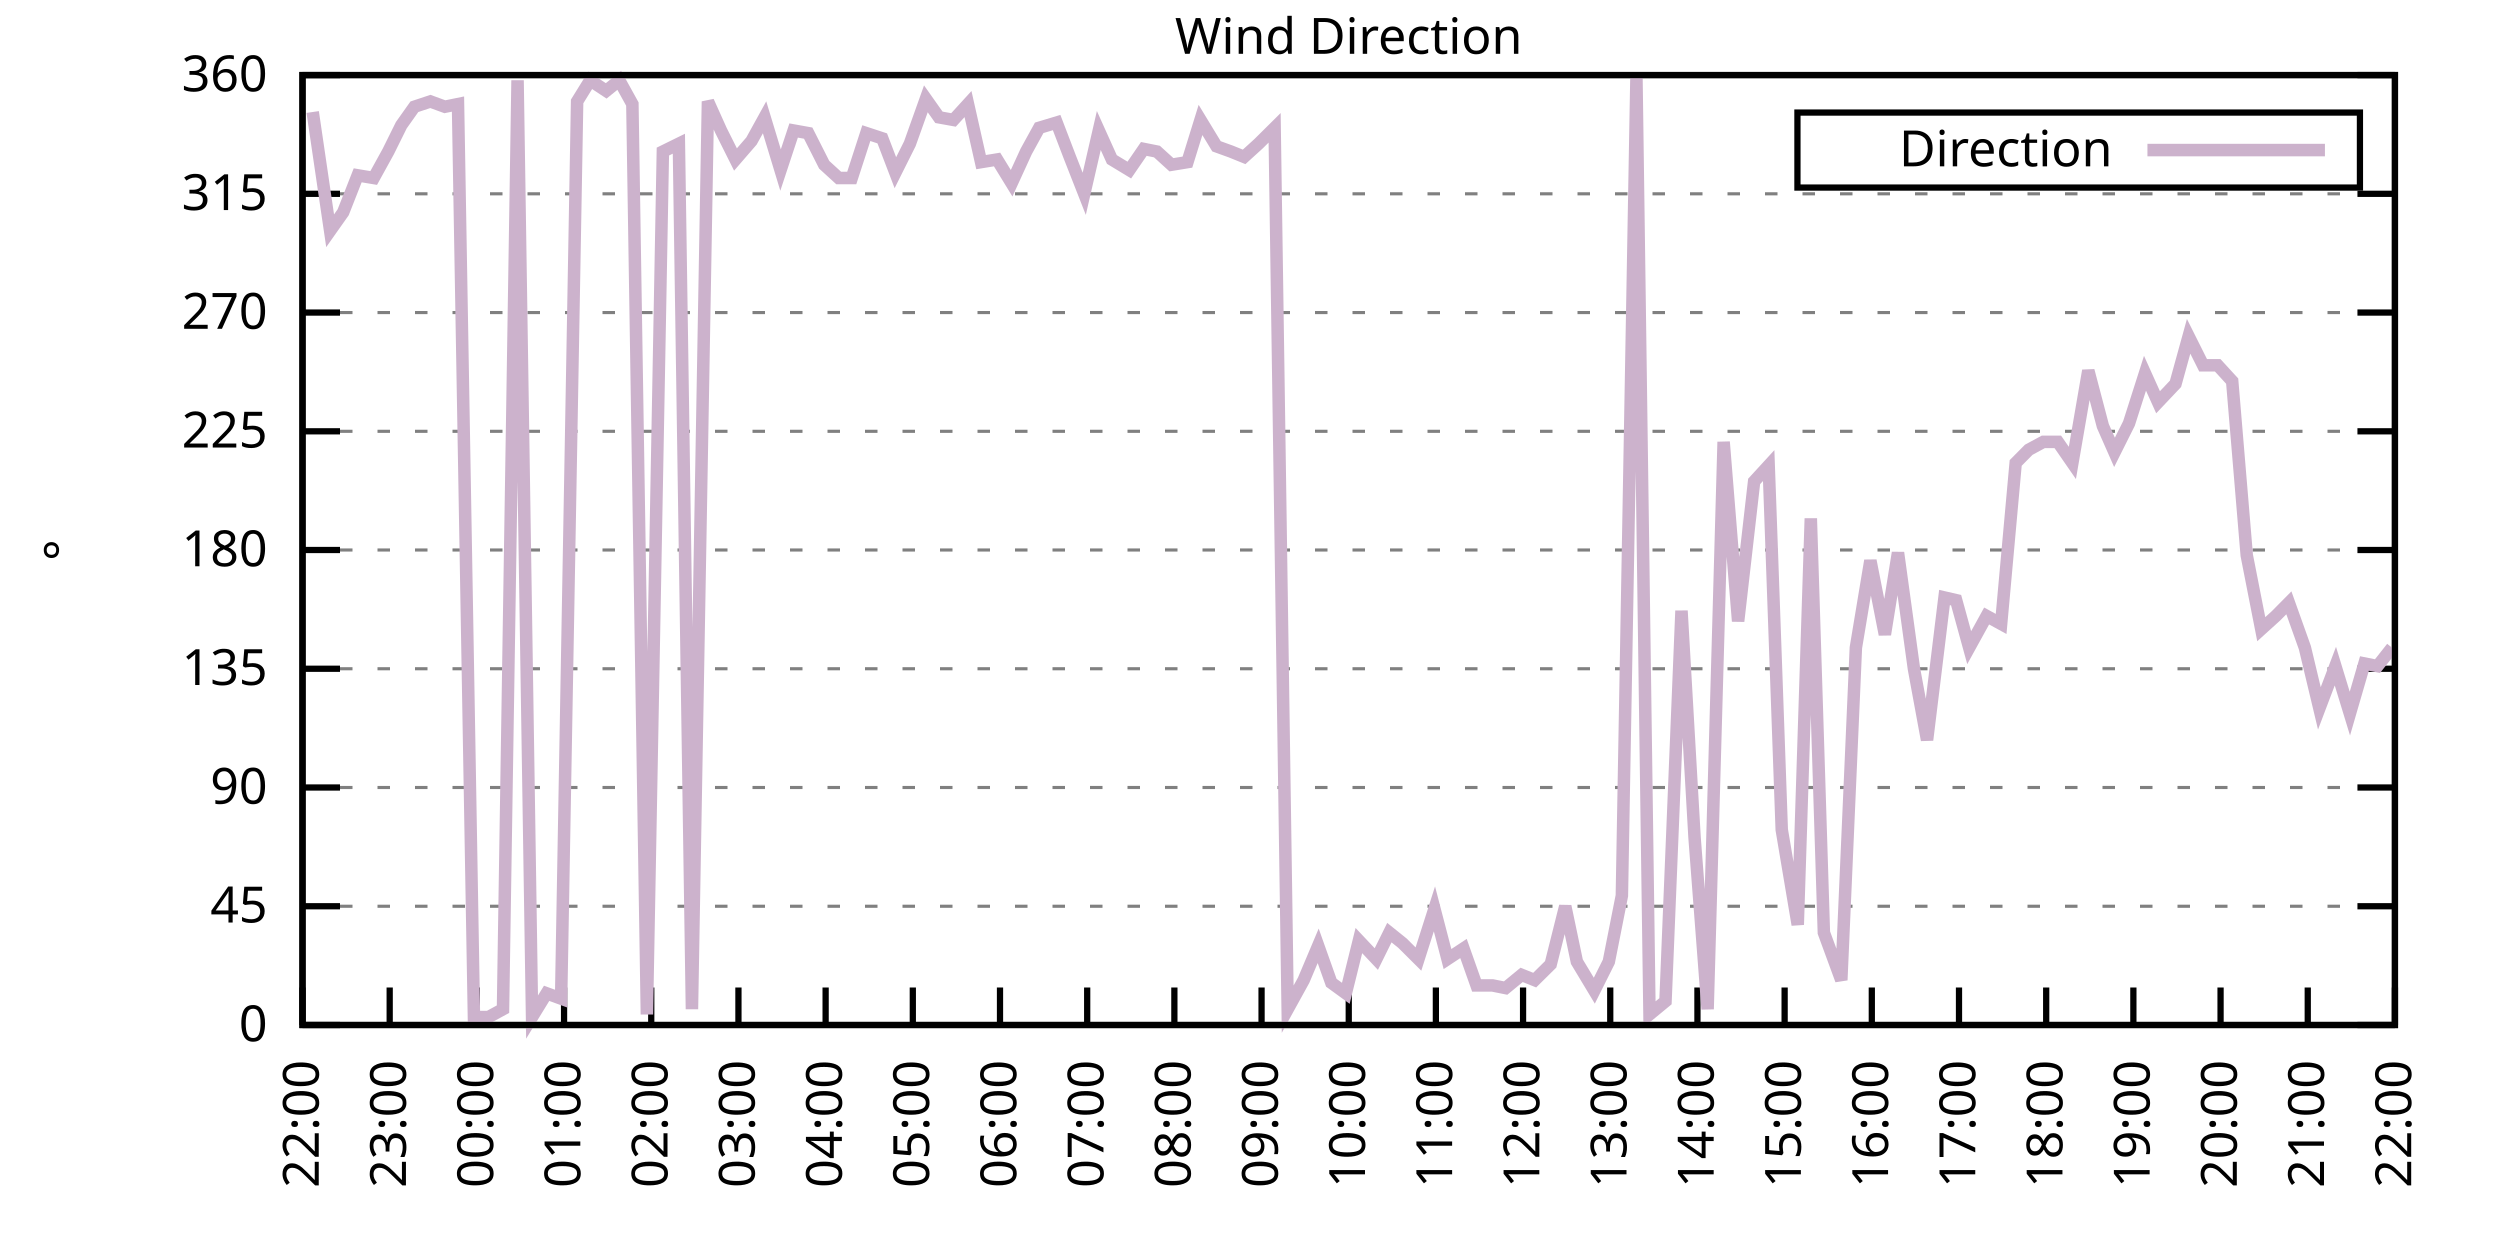
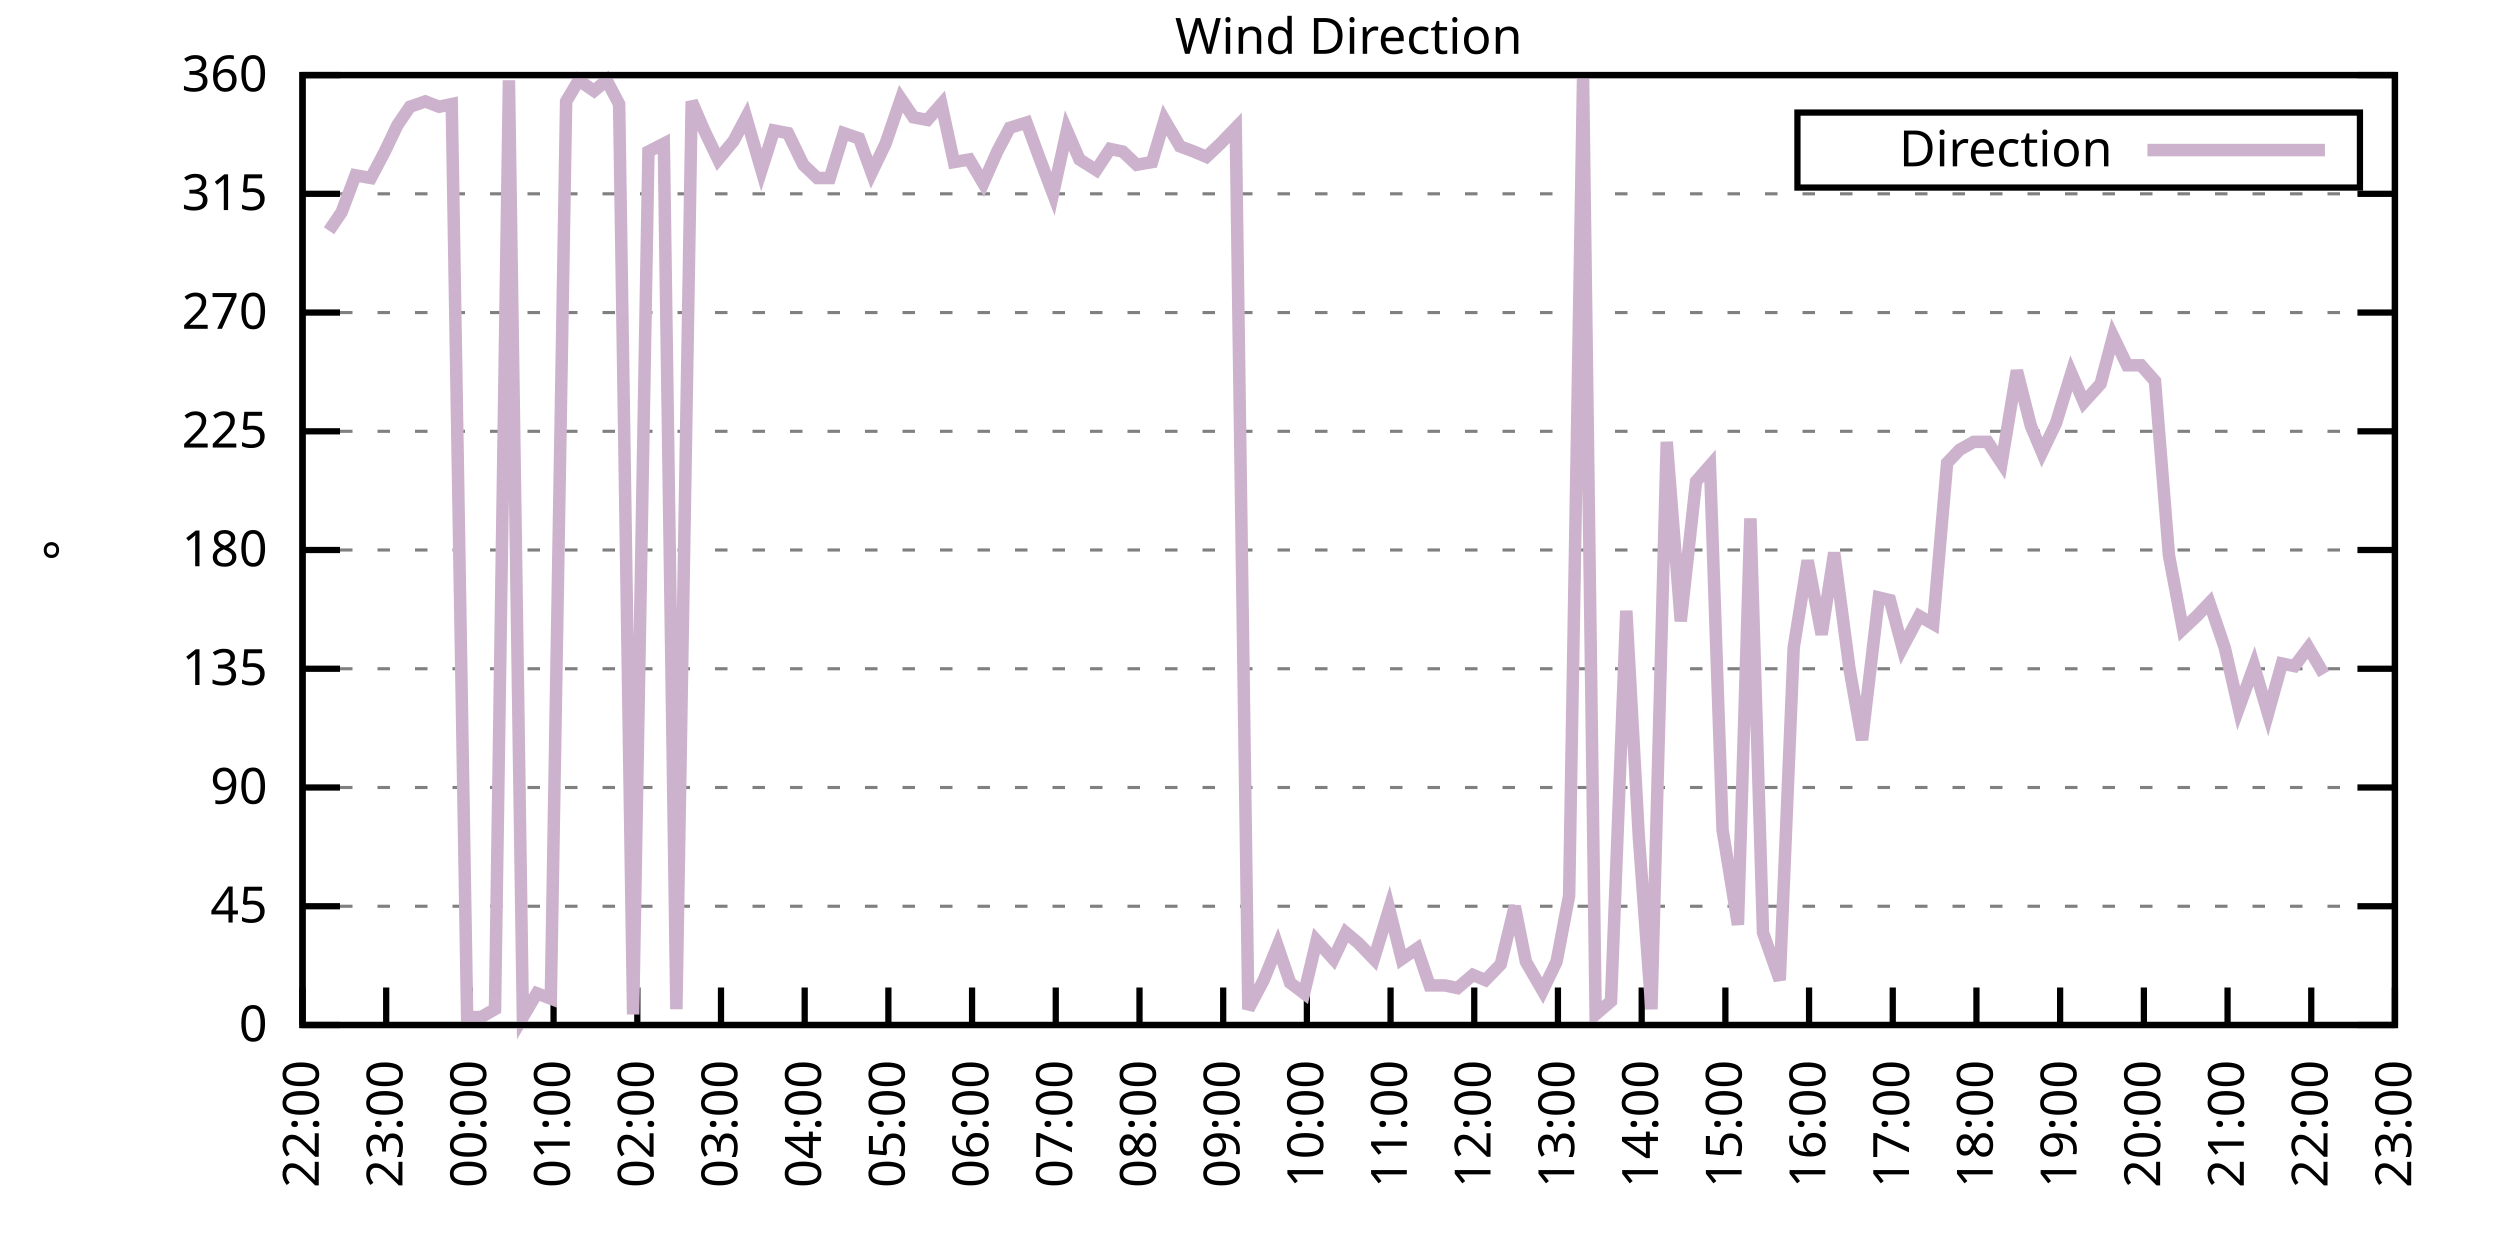
<svg xmlns="http://www.w3.org/2000/svg" xmlns:xlink="http://www.w3.org/1999/xlink" width="400" height="200" viewBox="0 0 400 200">
  <g id="gnuplot_canvas">
    <rect x="0" y="0" width="400" height="200" fill="none" />
    <defs>
      <circle id="gpDot" r="0.5" stroke-width="0.5" stroke="currentColor" />
      <path id="gpPt0" stroke-width="0.333" stroke="currentColor" d="M-1,0 h2 M0,-1 v2" />
      <path id="gpPt1" stroke-width="0.333" stroke="currentColor" d="M-1,-1 L1,1 M1,-1 L-1,1" />
      <path id="gpPt2" stroke-width="0.333" stroke="currentColor" d="M-1,0 L1,0 M0,-1 L0,1 M-1,-1 L1,1 M-1,1 L1,-1" />
      <rect id="gpPt3" stroke-width="0.333" stroke="currentColor" x="-1" y="-1" width="2" height="2" />
      <rect id="gpPt4" stroke-width="0.333" stroke="currentColor" fill="currentColor" x="-1" y="-1" width="2" height="2" />
      <circle id="gpPt5" stroke-width="0.333" stroke="currentColor" cx="0" cy="0" r="1" />
      <use xlink:href="#gpPt5" id="gpPt6" fill="currentColor" stroke="none" />
      <path id="gpPt7" stroke-width="0.333" stroke="currentColor" d="M0,-1.33 L-1.33,0.67 L1.33,0.67 z" />
      <use xlink:href="#gpPt7" id="gpPt8" fill="currentColor" stroke="none" />
      <use xlink:href="#gpPt7" id="gpPt9" stroke="currentColor" transform="rotate(180)" />
      <use xlink:href="#gpPt9" id="gpPt10" fill="currentColor" stroke="none" />
      <use xlink:href="#gpPt3" id="gpPt11" stroke="currentColor" transform="rotate(45)" />
      <use xlink:href="#gpPt11" id="gpPt12" fill="currentColor" stroke="none" />
      <path id="gpPt13" stroke-width="0.333" stroke="currentColor" d="M0,1.330 L1.265,0.411 L0.782,-1.067 L-0.782,-1.076 L-1.265,0.411 z" />
      <use xlink:href="#gpPt13" id="gpPt14" fill="currentColor" stroke="none" />
      <filter id="textbox" filterUnits="objectBoundingBox" x="0" y="0" height="1" width="1">
        <feFlood flood-color="white" flood-opacity="1" result="bgnd" />
        <feComposite in="SourceGraphic" in2="bgnd" operator="atop" />
      </filter>
      <filter id="greybox" filterUnits="objectBoundingBox" x="0" y="0" height="1" width="1">
        <feFlood flood-color="lightgrey" flood-opacity="1" result="grey" />
        <feComposite in="SourceGraphic" in2="grey" operator="atop" />
      </filter>
    </defs>
    <g fill="none" color="white" stroke="currentColor" stroke-width="1.00" stroke-linecap="butt" stroke-linejoin="miter">
</g>
    <g fill="none" color="black" stroke="currentColor" stroke-width="1.00" stroke-linecap="butt" stroke-linejoin="miter">
      <g stroke="none" shape-rendering="crispEdges">
        <polygon fill="rgb(255, 255, 255)" points="48.40,164.00 383.18,164.00 383.18,12.02 48.40,12.02 " />
      </g>
    </g>
    <g fill="none" color="black" stroke="currentColor" stroke-width="1.00" stroke-linecap="butt" stroke-linejoin="miter">
</g>
    <g fill="none" color="black" stroke="black" stroke-width="0.50" stroke-linecap="butt" stroke-linejoin="miter">
</g>
    <g fill="none" color="gray" stroke="currentColor" stroke-width="0.50" stroke-linecap="butt" stroke-linejoin="miter">
      <path stroke="gray" stroke-dasharray="2,4" class="gridline" d="M48.40,164.00 L383.19,164.00  " />
    </g>
    <g fill="none" color="gray" stroke="gray" stroke-width="1.00" stroke-linecap="butt" stroke-linejoin="miter">
</g>
    <g fill="none" color="black" stroke="currentColor" stroke-width="1.00" stroke-linecap="butt" stroke-linejoin="miter">
      <path stroke="black" d="M48.40,164.00 L54.40,164.00 M383.19,164.00 L377.19,164.00  " />
      <g transform="translate(42.80,166.60)" stroke="none" fill="black" font-family="Sans" font-size="8.00" text-anchor="end">
        <text>
          <tspan font-family="Sans"> 0</tspan>
        </text>
      </g>
    </g>
    <g fill="none" color="black" stroke="currentColor" stroke-width="1.00" stroke-linecap="butt" stroke-linejoin="miter">
</g>
    <g fill="none" color="black" stroke="black" stroke-width="0.50" stroke-linecap="butt" stroke-linejoin="miter">
</g>
    <g fill="none" color="gray" stroke="currentColor" stroke-width="0.50" stroke-linecap="butt" stroke-linejoin="miter">
      <path stroke="gray" stroke-dasharray="2,4" class="gridline" d="M48.40,145.00 L383.19,145.00  " />
    </g>
    <g fill="none" color="gray" stroke="gray" stroke-width="1.00" stroke-linecap="butt" stroke-linejoin="miter">
</g>
    <g fill="none" color="black" stroke="currentColor" stroke-width="1.00" stroke-linecap="butt" stroke-linejoin="miter">
      <path stroke="black" d="M48.40,145.00 L54.40,145.00 M383.19,145.00 L377.19,145.00  " />
      <g transform="translate(42.80,147.60)" stroke="none" fill="black" font-family="Sans" font-size="8.00" text-anchor="end">
        <text>
          <tspan font-family="Sans"> 45</tspan>
        </text>
      </g>
    </g>
    <g fill="none" color="black" stroke="currentColor" stroke-width="1.00" stroke-linecap="butt" stroke-linejoin="miter">
</g>
    <g fill="none" color="black" stroke="black" stroke-width="0.50" stroke-linecap="butt" stroke-linejoin="miter">
</g>
    <g fill="none" color="gray" stroke="currentColor" stroke-width="0.50" stroke-linecap="butt" stroke-linejoin="miter">
      <path stroke="gray" stroke-dasharray="2,4" class="gridline" d="M48.40,126.00 L383.19,126.00  " />
    </g>
    <g fill="none" color="gray" stroke="gray" stroke-width="1.00" stroke-linecap="butt" stroke-linejoin="miter">
</g>
    <g fill="none" color="black" stroke="currentColor" stroke-width="1.00" stroke-linecap="butt" stroke-linejoin="miter">
      <path stroke="black" d="M48.40,126.00 L54.40,126.00 M383.19,126.00 L377.19,126.00  " />
      <g transform="translate(42.80,128.60)" stroke="none" fill="black" font-family="Sans" font-size="8.00" text-anchor="end">
        <text>
          <tspan font-family="Sans"> 90</tspan>
        </text>
      </g>
    </g>
    <g fill="none" color="black" stroke="currentColor" stroke-width="1.00" stroke-linecap="butt" stroke-linejoin="miter">
</g>
    <g fill="none" color="black" stroke="black" stroke-width="0.50" stroke-linecap="butt" stroke-linejoin="miter">
</g>
    <g fill="none" color="gray" stroke="currentColor" stroke-width="0.50" stroke-linecap="butt" stroke-linejoin="miter">
      <path stroke="gray" stroke-dasharray="2,4" class="gridline" d="M48.40,107.00 L383.19,107.00  " />
    </g>
    <g fill="none" color="gray" stroke="gray" stroke-width="1.00" stroke-linecap="butt" stroke-linejoin="miter">
</g>
    <g fill="none" color="black" stroke="currentColor" stroke-width="1.00" stroke-linecap="butt" stroke-linejoin="miter">
      <path stroke="black" d="M48.40,107.00 L54.40,107.00 M383.19,107.00 L377.19,107.00  " />
      <g transform="translate(42.80,109.60)" stroke="none" fill="black" font-family="Sans" font-size="8.00" text-anchor="end">
        <text>
          <tspan font-family="Sans"> 135</tspan>
        </text>
      </g>
    </g>
    <g fill="none" color="black" stroke="currentColor" stroke-width="1.00" stroke-linecap="butt" stroke-linejoin="miter">
</g>
    <g fill="none" color="black" stroke="black" stroke-width="0.50" stroke-linecap="butt" stroke-linejoin="miter">
</g>
    <g fill="none" color="gray" stroke="currentColor" stroke-width="0.50" stroke-linecap="butt" stroke-linejoin="miter">
      <path stroke="gray" stroke-dasharray="2,4" class="gridline" d="M48.40,88.00 L383.19,88.00  " />
    </g>
    <g fill="none" color="gray" stroke="gray" stroke-width="1.00" stroke-linecap="butt" stroke-linejoin="miter">
</g>
    <g fill="none" color="black" stroke="currentColor" stroke-width="1.00" stroke-linecap="butt" stroke-linejoin="miter">
      <path stroke="black" d="M48.40,88.00 L54.40,88.00 M383.19,88.00 L377.19,88.00  " />
      <g transform="translate(42.80,90.60)" stroke="none" fill="black" font-family="Sans" font-size="8.00" text-anchor="end">
        <text>
          <tspan font-family="Sans"> 180</tspan>
        </text>
      </g>
    </g>
    <g fill="none" color="black" stroke="currentColor" stroke-width="1.00" stroke-linecap="butt" stroke-linejoin="miter">
</g>
    <g fill="none" color="black" stroke="black" stroke-width="0.50" stroke-linecap="butt" stroke-linejoin="miter">
</g>
    <g fill="none" color="gray" stroke="currentColor" stroke-width="0.50" stroke-linecap="butt" stroke-linejoin="miter">
      <path stroke="gray" stroke-dasharray="2,4" class="gridline" d="M48.40,69.01 L383.19,69.01  " />
    </g>
    <g fill="none" color="gray" stroke="gray" stroke-width="1.00" stroke-linecap="butt" stroke-linejoin="miter">
</g>
    <g fill="none" color="black" stroke="currentColor" stroke-width="1.00" stroke-linecap="butt" stroke-linejoin="miter">
      <path stroke="black" d="M48.40,69.01 L54.40,69.01 M383.19,69.01 L377.19,69.01  " />
      <g transform="translate(42.80,71.61)" stroke="none" fill="black" font-family="Sans" font-size="8.00" text-anchor="end">
        <text>
          <tspan font-family="Sans"> 225</tspan>
        </text>
      </g>
    </g>
    <g fill="none" color="black" stroke="currentColor" stroke-width="1.00" stroke-linecap="butt" stroke-linejoin="miter">
</g>
    <g fill="none" color="black" stroke="black" stroke-width="0.50" stroke-linecap="butt" stroke-linejoin="miter">
</g>
    <g fill="none" color="gray" stroke="currentColor" stroke-width="0.50" stroke-linecap="butt" stroke-linejoin="miter">
      <path stroke="gray" stroke-dasharray="2,4" class="gridline" d="M48.40,50.01 L383.19,50.01  " />
    </g>
    <g fill="none" color="gray" stroke="gray" stroke-width="1.00" stroke-linecap="butt" stroke-linejoin="miter">
</g>
    <g fill="none" color="black" stroke="currentColor" stroke-width="1.00" stroke-linecap="butt" stroke-linejoin="miter">
      <path stroke="black" d="M48.40,50.01 L54.40,50.01 M383.19,50.01 L377.19,50.01  " />
      <g transform="translate(42.80,52.61)" stroke="none" fill="black" font-family="Sans" font-size="8.00" text-anchor="end">
        <text>
          <tspan font-family="Sans"> 270</tspan>
        </text>
      </g>
    </g>
    <g fill="none" color="black" stroke="currentColor" stroke-width="1.00" stroke-linecap="butt" stroke-linejoin="miter">
</g>
    <g fill="none" color="black" stroke="black" stroke-width="0.50" stroke-linecap="butt" stroke-linejoin="miter">
</g>
    <g fill="none" color="gray" stroke="currentColor" stroke-width="0.50" stroke-linecap="butt" stroke-linejoin="miter">
      <path stroke="gray" stroke-dasharray="2,4" class="gridline" d="M48.40,31.01 L383.19,31.01  " />
    </g>
    <g fill="none" color="gray" stroke="gray" stroke-width="1.00" stroke-linecap="butt" stroke-linejoin="miter">
</g>
    <g fill="none" color="black" stroke="currentColor" stroke-width="1.00" stroke-linecap="butt" stroke-linejoin="miter">
      <path stroke="black" d="M48.40,31.01 L54.40,31.01 M383.19,31.01 L377.19,31.01  " />
      <g transform="translate(42.80,33.61)" stroke="none" fill="black" font-family="Sans" font-size="8.00" text-anchor="end">
        <text>
          <tspan font-family="Sans"> 315</tspan>
        </text>
      </g>
    </g>
    <g fill="none" color="black" stroke="currentColor" stroke-width="1.00" stroke-linecap="butt" stroke-linejoin="miter">
</g>
    <g fill="none" color="black" stroke="black" stroke-width="0.50" stroke-linecap="butt" stroke-linejoin="miter">
</g>
    <g fill="none" color="gray" stroke="currentColor" stroke-width="0.50" stroke-linecap="butt" stroke-linejoin="miter">
      <path stroke="gray" stroke-dasharray="2,4" class="gridline" d="M48.40,12.01 L383.19,12.01  " />
    </g>
    <g fill="none" color="gray" stroke="gray" stroke-width="1.00" stroke-linecap="butt" stroke-linejoin="miter">
</g>
    <g fill="none" color="black" stroke="currentColor" stroke-width="1.00" stroke-linecap="butt" stroke-linejoin="miter">
      <path stroke="black" d="M48.40,12.01 L54.40,12.01 M383.19,12.01 L377.19,12.01  " />
      <g transform="translate(42.80,14.61)" stroke="none" fill="black" font-family="Sans" font-size="8.00" text-anchor="end">
        <text>
          <tspan font-family="Sans"> 360</tspan>
        </text>
      </g>
    </g>
    <g fill="none" color="black" stroke="currentColor" stroke-width="1.00" stroke-linecap="butt" stroke-linejoin="miter">
      <path stroke="black" d="M48.40,164.00 L48.40,158.00  " />
      <g transform="translate(51.00,169.60) rotate(270.00)" stroke="none" fill="black" font-family="Sans" font-size="8.00" text-anchor="end">
        <text>
          <tspan font-family="Sans">22:00</tspan>
        </text>
      </g>
    </g>
    <g fill="none" color="black" stroke="currentColor" stroke-width="1.00" stroke-linecap="butt" stroke-linejoin="miter">
-       <path stroke="black" d="M62.35,164.00 L62.35,158.00  " />
-       <g transform="translate(64.95,169.60) rotate(270.00)" stroke="none" fill="black" font-family="Sans" font-size="8.00" text-anchor="end">
+       <path stroke="black" d="M61.79,164.00 L61.79,158.00  " />
+       <g transform="translate(64.39,169.60) rotate(270.00)" stroke="none" fill="black" font-family="Sans" font-size="8.00" text-anchor="end">
        <text>
          <tspan font-family="Sans">23:00</tspan>
        </text>
      </g>
    </g>
    <g fill="none" color="black" stroke="currentColor" stroke-width="1.00" stroke-linecap="butt" stroke-linejoin="miter">
-       <path stroke="black" d="M76.30,164.00 L76.30,158.00  " />
-       <g transform="translate(78.90,169.60) rotate(270.00)" stroke="none" fill="black" font-family="Sans" font-size="8.00" text-anchor="end">
+       <path stroke="black" d="M75.18,164.00 L75.18,158.00  " />
+       <g transform="translate(77.78,169.60) rotate(270.00)" stroke="none" fill="black" font-family="Sans" font-size="8.00" text-anchor="end">
        <text>
          <tspan font-family="Sans">00:00</tspan>
        </text>
      </g>
    </g>
    <g fill="none" color="black" stroke="currentColor" stroke-width="1.00" stroke-linecap="butt" stroke-linejoin="miter">
-       <path stroke="black" d="M90.25,164.00 L90.25,158.00  " />
-       <g transform="translate(92.85,169.60) rotate(270.00)" stroke="none" fill="black" font-family="Sans" font-size="8.00" text-anchor="end">
+       <path stroke="black" d="M88.57,164.00 L88.57,158.00  " />
+       <g transform="translate(91.17,169.60) rotate(270.00)" stroke="none" fill="black" font-family="Sans" font-size="8.00" text-anchor="end">
        <text>
          <tspan font-family="Sans">01:00</tspan>
        </text>
      </g>
    </g>
    <g fill="none" color="black" stroke="currentColor" stroke-width="1.00" stroke-linecap="butt" stroke-linejoin="miter">
-       <path stroke="black" d="M104.20,164.00 L104.20,158.00  " />
-       <g transform="translate(106.80,169.60) rotate(270.00)" stroke="none" fill="black" font-family="Sans" font-size="8.00" text-anchor="end">
+       <path stroke="black" d="M101.97,164.00 L101.97,158.00  " />
+       <g transform="translate(104.57,169.60) rotate(270.00)" stroke="none" fill="black" font-family="Sans" font-size="8.00" text-anchor="end">
        <text>
          <tspan font-family="Sans">02:00</tspan>
        </text>
      </g>
    </g>
    <g fill="none" color="black" stroke="currentColor" stroke-width="1.00" stroke-linecap="butt" stroke-linejoin="miter">
-       <path stroke="black" d="M118.15,164.00 L118.15,158.00  " />
-       <g transform="translate(120.75,169.60) rotate(270.00)" stroke="none" fill="black" font-family="Sans" font-size="8.00" text-anchor="end">
+       <path stroke="black" d="M115.36,164.00 L115.36,158.00  " />
+       <g transform="translate(117.96,169.60) rotate(270.00)" stroke="none" fill="black" font-family="Sans" font-size="8.00" text-anchor="end">
        <text>
          <tspan font-family="Sans">03:00</tspan>
        </text>
      </g>
    </g>
    <g fill="none" color="black" stroke="currentColor" stroke-width="1.00" stroke-linecap="butt" stroke-linejoin="miter">
-       <path stroke="black" d="M132.10,164.00 L132.10,158.00  " />
-       <g transform="translate(134.70,169.60) rotate(270.00)" stroke="none" fill="black" font-family="Sans" font-size="8.00" text-anchor="end">
+       <path stroke="black" d="M128.75,164.00 L128.75,158.00  " />
+       <g transform="translate(131.35,169.60) rotate(270.00)" stroke="none" fill="black" font-family="Sans" font-size="8.00" text-anchor="end">
        <text>
          <tspan font-family="Sans">04:00</tspan>
        </text>
      </g>
    </g>
    <g fill="none" color="black" stroke="currentColor" stroke-width="1.00" stroke-linecap="butt" stroke-linejoin="miter">
-       <path stroke="black" d="M146.05,164.00 L146.05,158.00  " />
-       <g transform="translate(148.65,169.60) rotate(270.00)" stroke="none" fill="black" font-family="Sans" font-size="8.00" text-anchor="end">
+       <path stroke="black" d="M142.14,164.00 L142.14,158.00  " />
+       <g transform="translate(144.74,169.60) rotate(270.00)" stroke="none" fill="black" font-family="Sans" font-size="8.00" text-anchor="end">
        <text>
          <tspan font-family="Sans">05:00</tspan>
        </text>
      </g>
    </g>
    <g fill="none" color="black" stroke="currentColor" stroke-width="1.00" stroke-linecap="butt" stroke-linejoin="miter">
-       <path stroke="black" d="M160.00,164.00 L160.00,158.00  " />
-       <g transform="translate(162.60,169.60) rotate(270.00)" stroke="none" fill="black" font-family="Sans" font-size="8.00" text-anchor="end">
+       <path stroke="black" d="M155.53,164.00 L155.53,158.00  " />
+       <g transform="translate(158.13,169.60) rotate(270.00)" stroke="none" fill="black" font-family="Sans" font-size="8.00" text-anchor="end">
        <text>
          <tspan font-family="Sans">06:00</tspan>
        </text>
      </g>
    </g>
    <g fill="none" color="black" stroke="currentColor" stroke-width="1.00" stroke-linecap="butt" stroke-linejoin="miter">
-       <path stroke="black" d="M173.95,164.00 L173.95,158.00  " />
-       <g transform="translate(176.55,169.60) rotate(270.00)" stroke="none" fill="black" font-family="Sans" font-size="8.00" text-anchor="end">
+       <path stroke="black" d="M168.92,164.00 L168.92,158.00  " />
+       <g transform="translate(171.52,169.60) rotate(270.00)" stroke="none" fill="black" font-family="Sans" font-size="8.00" text-anchor="end">
        <text>
          <tspan font-family="Sans">07:00</tspan>
        </text>
      </g>
    </g>
    <g fill="none" color="black" stroke="currentColor" stroke-width="1.00" stroke-linecap="butt" stroke-linejoin="miter">
-       <path stroke="black" d="M187.90,164.00 L187.90,158.00  " />
-       <g transform="translate(190.50,169.60) rotate(270.00)" stroke="none" fill="black" font-family="Sans" font-size="8.00" text-anchor="end">
+       <path stroke="black" d="M182.32,164.00 L182.32,158.00  " />
+       <g transform="translate(184.92,169.60) rotate(270.00)" stroke="none" fill="black" font-family="Sans" font-size="8.00" text-anchor="end">
        <text>
          <tspan font-family="Sans">08:00</tspan>
        </text>
      </g>
    </g>
    <g fill="none" color="black" stroke="currentColor" stroke-width="1.00" stroke-linecap="butt" stroke-linejoin="miter">
-       <path stroke="black" d="M201.85,164.00 L201.85,158.00  " />
-       <g transform="translate(204.45,169.60) rotate(270.00)" stroke="none" fill="black" font-family="Sans" font-size="8.00" text-anchor="end">
+       <path stroke="black" d="M195.71,164.00 L195.71,158.00  " />
+       <g transform="translate(198.31,169.60) rotate(270.00)" stroke="none" fill="black" font-family="Sans" font-size="8.00" text-anchor="end">
        <text>
          <tspan font-family="Sans">09:00</tspan>
        </text>
      </g>
    </g>
    <g fill="none" color="black" stroke="currentColor" stroke-width="1.00" stroke-linecap="butt" stroke-linejoin="miter">
-       <path stroke="black" d="M215.80,164.00 L215.80,158.00  " />
-       <g transform="translate(218.40,169.60) rotate(270.00)" stroke="none" fill="black" font-family="Sans" font-size="8.00" text-anchor="end">
+       <path stroke="black" d="M209.10,164.00 L209.10,158.00  " />
+       <g transform="translate(211.70,169.60) rotate(270.00)" stroke="none" fill="black" font-family="Sans" font-size="8.00" text-anchor="end">
        <text>
          <tspan font-family="Sans">10:00</tspan>
        </text>
      </g>
    </g>
    <g fill="none" color="black" stroke="currentColor" stroke-width="1.00" stroke-linecap="butt" stroke-linejoin="miter">
-       <path stroke="black" d="M229.74,164.00 L229.74,158.00  " />
-       <g transform="translate(232.34,169.60) rotate(270.00)" stroke="none" fill="black" font-family="Sans" font-size="8.00" text-anchor="end">
+       <path stroke="black" d="M222.49,164.00 L222.49,158.00  " />
+       <g transform="translate(225.09,169.60) rotate(270.00)" stroke="none" fill="black" font-family="Sans" font-size="8.00" text-anchor="end">
        <text>
          <tspan font-family="Sans">11:00</tspan>
        </text>
      </g>
    </g>
    <g fill="none" color="black" stroke="currentColor" stroke-width="1.00" stroke-linecap="butt" stroke-linejoin="miter">
-       <path stroke="black" d="M243.69,164.00 L243.69,158.00  " />
-       <g transform="translate(246.29,169.60) rotate(270.00)" stroke="none" fill="black" font-family="Sans" font-size="8.00" text-anchor="end">
+       <path stroke="black" d="M235.88,164.00 L235.88,158.00  " />
+       <g transform="translate(238.48,169.60) rotate(270.00)" stroke="none" fill="black" font-family="Sans" font-size="8.00" text-anchor="end">
        <text>
          <tspan font-family="Sans">12:00</tspan>
        </text>
      </g>
    </g>
    <g fill="none" color="black" stroke="currentColor" stroke-width="1.00" stroke-linecap="butt" stroke-linejoin="miter">
-       <path stroke="black" d="M257.64,164.00 L257.64,158.00  " />
-       <g transform="translate(260.24,169.60) rotate(270.00)" stroke="none" fill="black" font-family="Sans" font-size="8.00" text-anchor="end">
+       <path stroke="black" d="M249.27,164.00 L249.27,158.00  " />
+       <g transform="translate(251.87,169.60) rotate(270.00)" stroke="none" fill="black" font-family="Sans" font-size="8.00" text-anchor="end">
        <text>
          <tspan font-family="Sans">13:00</tspan>
        </text>
      </g>
    </g>
    <g fill="none" color="black" stroke="currentColor" stroke-width="1.00" stroke-linecap="butt" stroke-linejoin="miter">
-       <path stroke="black" d="M271.59,164.00 L271.59,158.00  " />
-       <g transform="translate(274.19,169.60) rotate(270.00)" stroke="none" fill="black" font-family="Sans" font-size="8.00" text-anchor="end">
+       <path stroke="black" d="M262.67,164.00 L262.67,158.00  " />
+       <g transform="translate(265.27,169.60) rotate(270.00)" stroke="none" fill="black" font-family="Sans" font-size="8.00" text-anchor="end">
        <text>
          <tspan font-family="Sans">14:00</tspan>
        </text>
      </g>
    </g>
    <g fill="none" color="black" stroke="currentColor" stroke-width="1.00" stroke-linecap="butt" stroke-linejoin="miter">
-       <path stroke="black" d="M285.54,164.00 L285.54,158.00  " />
-       <g transform="translate(288.14,169.60) rotate(270.00)" stroke="none" fill="black" font-family="Sans" font-size="8.00" text-anchor="end">
+       <path stroke="black" d="M276.06,164.00 L276.06,158.00  " />
+       <g transform="translate(278.66,169.60) rotate(270.00)" stroke="none" fill="black" font-family="Sans" font-size="8.00" text-anchor="end">
        <text>
          <tspan font-family="Sans">15:00</tspan>
        </text>
      </g>
    </g>
    <g fill="none" color="black" stroke="currentColor" stroke-width="1.00" stroke-linecap="butt" stroke-linejoin="miter">
-       <path stroke="black" d="M299.49,164.00 L299.49,158.00  " />
-       <g transform="translate(302.09,169.60) rotate(270.00)" stroke="none" fill="black" font-family="Sans" font-size="8.00" text-anchor="end">
+       <path stroke="black" d="M289.45,164.00 L289.45,158.00  " />
+       <g transform="translate(292.05,169.60) rotate(270.00)" stroke="none" fill="black" font-family="Sans" font-size="8.00" text-anchor="end">
        <text>
          <tspan font-family="Sans">16:00</tspan>
        </text>
      </g>
    </g>
    <g fill="none" color="black" stroke="currentColor" stroke-width="1.00" stroke-linecap="butt" stroke-linejoin="miter">
-       <path stroke="black" d="M313.44,164.00 L313.44,158.00  " />
-       <g transform="translate(316.04,169.60) rotate(270.00)" stroke="none" fill="black" font-family="Sans" font-size="8.00" text-anchor="end">
+       <path stroke="black" d="M302.84,164.00 L302.84,158.00  " />
+       <g transform="translate(305.44,169.60) rotate(270.00)" stroke="none" fill="black" font-family="Sans" font-size="8.00" text-anchor="end">
        <text>
          <tspan font-family="Sans">17:00</tspan>
        </text>
      </g>
    </g>
    <g fill="none" color="black" stroke="currentColor" stroke-width="1.00" stroke-linecap="butt" stroke-linejoin="miter">
-       <path stroke="black" d="M327.39,164.00 L327.39,158.00  " />
-       <g transform="translate(329.99,169.60) rotate(270.00)" stroke="none" fill="black" font-family="Sans" font-size="8.00" text-anchor="end">
+       <path stroke="black" d="M316.23,164.00 L316.23,158.00  " />
+       <g transform="translate(318.83,169.60) rotate(270.00)" stroke="none" fill="black" font-family="Sans" font-size="8.00" text-anchor="end">
        <text>
          <tspan font-family="Sans">18:00</tspan>
        </text>
      </g>
    </g>
    <g fill="none" color="black" stroke="currentColor" stroke-width="1.00" stroke-linecap="butt" stroke-linejoin="miter">
-       <path stroke="black" d="M341.34,164.00 L341.34,158.00  " />
-       <g transform="translate(343.94,169.60) rotate(270.00)" stroke="none" fill="black" font-family="Sans" font-size="8.00" text-anchor="end">
+       <path stroke="black" d="M329.62,164.00 L329.62,158.00  " />
+       <g transform="translate(332.22,169.60) rotate(270.00)" stroke="none" fill="black" font-family="Sans" font-size="8.00" text-anchor="end">
        <text>
          <tspan font-family="Sans">19:00</tspan>
        </text>
      </g>
    </g>
    <g fill="none" color="black" stroke="currentColor" stroke-width="1.00" stroke-linecap="butt" stroke-linejoin="miter">
-       <path stroke="black" d="M355.29,164.00 L355.29,158.00  " />
-       <g transform="translate(357.89,169.60) rotate(270.00)" stroke="none" fill="black" font-family="Sans" font-size="8.00" text-anchor="end">
+       <path stroke="black" d="M343.02,164.00 L343.02,158.00  " />
+       <g transform="translate(345.62,169.60) rotate(270.00)" stroke="none" fill="black" font-family="Sans" font-size="8.00" text-anchor="end">
        <text>
          <tspan font-family="Sans">20:00</tspan>
        </text>
      </g>
    </g>
    <g fill="none" color="black" stroke="currentColor" stroke-width="1.00" stroke-linecap="butt" stroke-linejoin="miter">
-       <path stroke="black" d="M369.24,164.00 L369.24,158.00  " />
-       <g transform="translate(371.84,169.60) rotate(270.00)" stroke="none" fill="black" font-family="Sans" font-size="8.00" text-anchor="end">
+       <path stroke="black" d="M356.41,164.00 L356.41,158.00  " />
+       <g transform="translate(359.01,169.60) rotate(270.00)" stroke="none" fill="black" font-family="Sans" font-size="8.00" text-anchor="end">
        <text>
          <tspan font-family="Sans">21:00</tspan>
+         </text>
+       </g>
+     </g>
+     <g fill="none" color="black" stroke="currentColor" stroke-width="1.00" stroke-linecap="butt" stroke-linejoin="miter">
+       <path stroke="black" d="M369.80,164.00 L369.80,158.00  " />
+       <g transform="translate(372.40,169.60) rotate(270.00)" stroke="none" fill="black" font-family="Sans" font-size="8.00" text-anchor="end">
+         <text>
+           <tspan font-family="Sans">22:00</tspan>
        </text>
      </g>
    </g>
    <g fill="none" color="black" stroke="currentColor" stroke-width="1.00" stroke-linecap="butt" stroke-linejoin="miter">
      <path stroke="black" d="M383.19,164.00 L383.19,158.00  " />
      <g transform="translate(385.79,169.60) rotate(270.00)" stroke="none" fill="black" font-family="Sans" font-size="8.00" text-anchor="end">
        <text>
-           <tspan font-family="Sans">22:00</tspan>
+           <tspan font-family="Sans">23:00</tspan>
        </text>
      </g>
    </g>
    <g fill="none" color="black" stroke="currentColor" stroke-width="1.00" stroke-linecap="butt" stroke-linejoin="miter">
</g>
    <g fill="none" color="black" stroke="currentColor" stroke-width="1.00" stroke-linecap="butt" stroke-linejoin="miter">
      <path stroke="black" d="M48.40,12.01 L48.40,164.00 L383.19,164.00 L383.19,12.01 L48.40,12.01 Z  " />
    </g>
    <g fill="none" color="black" stroke="currentColor" stroke-width="1.00" stroke-linecap="butt" stroke-linejoin="miter">
</g>
    <g fill="none" color="black" stroke="currentColor" stroke-width="1.00" stroke-linecap="butt" stroke-linejoin="miter">
      <path stroke="black" d="M287.59,30.01 L287.59,18.01 L377.59,18.01 L377.59,30.01 L287.59,30.01 Z  " />
    </g>
    <g id="Wind_direction_plot_1">
      <g fill="none" color="white" stroke="black" stroke-width="2.00" stroke-linecap="butt" stroke-linejoin="miter">
</g>
      <g fill="none" color="black" stroke="currentColor" stroke-width="2.00" stroke-linecap="butt" stroke-linejoin="miter">
        <g transform="translate(337.99,26.61)" stroke="none" fill="black" font-family="Sans" font-size="8.00" text-anchor="end">
          <text>
            <tspan font-family="Sans">Direction</tspan>
          </text>
        </g>
      </g>
      <g fill="none" color="black" stroke="currentColor" stroke-width="2.00" stroke-linecap="butt" stroke-linejoin="miter">
-         <path stroke="rgb(204, 178, 204)" d="M343.59,24.01 L371.99,24.01 M50.03,17.92 L52.82,36.92 L54.91,33.96 L57.23,28.05 L59.79,28.48 L62.12,24.25   L64.21,20.03 L66.30,17.08 L68.86,16.23 L71.18,17.08 L73.28,16.65 L75.83,162.73 L78.16,162.73 L80.48,161.47   L82.81,12.85 L85.13,162.73 L87.46,158.93 L89.78,159.78 L92.34,16.23 L94.43,12.85 L96.99,14.54 L99.08,12.85   L101.18,16.65 L103.50,162.31 L106.06,24.25 L108.62,22.99 L110.71,161.47 L113.27,16.23 L115.36,20.88 L117.68,25.52   L120.24,22.56 L122.33,18.77 L124.89,27.21 L126.98,20.88 L129.31,21.30 L131.87,26.36 L134.19,28.48 L136.28,28.48   L138.61,21.30 L141.16,22.14 L143.26,27.63 L145.58,22.99 L148.14,15.81 L150.23,18.77 L152.56,19.19 L154.88,16.65   L156.97,25.94 L159.53,25.52 L161.86,29.32 L164.18,24.25 L166.27,20.45 L169.06,19.61 L171.16,25.10 L173.48,31.01   L175.81,20.88 L177.90,25.52 L180.69,27.21 L183.01,23.83 L185.11,24.25 L187.43,26.36 L189.99,25.94 L192.08,19.19   L194.64,23.41 L196.96,24.25 L199.06,25.10 L201.38,22.99 L203.94,20.45 L206.03,161.47 L208.59,156.82 L210.91,151.33   L213.01,157.24 L215.33,158.93 L217.42,150.49 L220.21,153.45 L222.30,149.22 L224.40,150.91 L226.95,153.45 L229.51,145.42   L231.60,153.45 L234.16,151.76 L236.25,157.67 L238.81,157.67 L240.90,158.09 L243.46,155.98 L245.55,156.82 L248.11,154.29   L250.44,145.00 L252.30,153.87 L255.09,158.51 L257.41,153.87 L259.50,143.31 L261.83,12.43 L263.92,162.31 L266.48,160.20   L269.04,97.72 L271.13,134.02 L273.22,161.47 L275.78,70.70 L278.10,99.40 L280.66,77.03 L282.99,74.49 L285.08,132.76   L287.64,147.96 L289.73,82.94 L291.82,149.22 L294.61,156.82 L296.94,103.63 L299.26,89.69 L301.58,101.52 L303.68,88.43   L306.23,107.00 L308.33,118.40 L311.12,95.60 L312.98,96.03 L315.07,103.63 L317.86,98.56 L320.18,99.83 L322.51,74.07   L324.60,71.96 L326.93,70.70 L329.25,70.70 L331.58,74.07 L334.13,59.30 L336.46,68.16 L338.32,72.38 L340.64,67.74   L343.20,59.72 L345.29,64.36 L348.08,61.41 L350.18,53.81 L352.50,58.45 L354.83,58.45 L357.15,60.98 L359.48,88.85   L361.80,100.67 L364.13,98.56 L366.22,96.45 L368.78,103.63 L371.10,113.34 L373.66,106.58 L375.98,114.18 L378.31,106.16   L380.40,106.58 L382.73,103.63  " />
+         <path stroke="rgb(204, 178, 204)" d="M343.59,24.01 L371.99,24.01 M52.64,36.92 L54.65,33.96 L56.88,28.05 L59.34,28.48 L61.57,24.25 L63.58,20.03   L65.59,17.08 L68.04,16.23 L70.27,17.08 L72.28,16.65 L74.74,162.73 L76.97,162.73 L79.20,161.47 L81.43,12.85   L83.66,162.73 L85.90,158.93 L88.13,159.78 L90.58,16.23 L92.59,12.85 L95.05,14.54 L97.06,12.85 L99.06,16.65   L101.30,162.31 L103.75,24.25 L106.21,22.99 L108.22,161.47 L110.67,16.23 L112.68,20.88 L114.91,25.52 L117.37,22.56   L119.38,18.77 L121.83,27.21 L123.84,20.88 L126.07,21.30 L128.53,26.36 L130.76,28.48 L132.77,28.48 L135.00,21.30   L137.45,22.14 L139.46,27.63 L141.69,22.99 L144.15,15.81 L146.16,18.77 L148.39,19.19 L150.62,16.65 L152.63,25.94   L155.09,25.52 L157.32,29.32 L159.55,24.25 L161.56,20.45 L164.24,19.61 L166.25,25.10 L168.48,31.01 L170.71,20.88   L172.72,25.52 L175.40,27.21 L177.63,23.83 L179.64,24.25 L181.87,26.36 L184.32,25.94 L186.33,19.19 L188.79,23.41   L191.02,24.25 L193.03,25.10 L195.26,22.99 L197.72,20.45 L199.73,161.47 L202.18,156.82 L204.41,151.33 L206.42,157.24   L208.65,158.93 L210.66,150.49 L213.34,153.45 L215.35,149.22 L217.36,150.91 L219.81,153.45 L222.27,145.42 L224.28,153.45   L226.73,151.76 L228.74,157.67 L231.20,157.67 L233.20,158.09 L235.66,155.98 L237.67,156.82 L240.12,154.29 L242.36,145.00   L244.14,153.87 L246.82,158.51 L249.05,153.87 L251.06,143.31 L253.29,12.43 L255.30,162.31 L257.76,160.20 L260.21,97.72   L262.22,134.02 L264.23,161.47 L266.68,70.70 L268.92,99.40 L271.37,77.03 L273.60,74.49 L275.61,132.76 L278.07,147.96   L280.07,82.94 L282.08,149.22 L284.76,156.82 L286.99,103.63 L289.23,89.69 L291.46,101.52 L293.47,88.43 L295.92,107.00   L297.93,118.40 L300.61,95.60 L302.39,96.03 L304.40,103.63 L307.08,98.56 L309.31,99.83 L311.54,74.07 L313.55,71.96   L315.79,70.70 L318.02,70.70 L320.25,74.07 L322.70,59.30 L324.94,68.16 L326.72,72.38 L328.95,67.74 L331.41,59.72   L333.42,64.36 L336.10,61.41 L338.10,53.81 L340.34,58.45 L342.57,58.45 L344.80,60.98 L347.03,88.85 L349.26,100.67   L351.50,98.56 L353.51,96.45 L355.96,103.63 L358.19,113.34 L360.65,106.58 L362.88,114.18 L365.11,106.16 L367.12,106.58   L369.35,103.63 L371.81,107.85  " />
      </g>
    </g>
    <g fill="none" color="black" stroke="currentColor" stroke-width="2.00" stroke-linecap="butt" stroke-linejoin="miter">
</g>
    <g fill="none" color="black" stroke="black" stroke-width="1.00" stroke-linecap="butt" stroke-linejoin="miter">
</g>
    <g fill="none" color="black" stroke="currentColor" stroke-width="1.00" stroke-linecap="butt" stroke-linejoin="miter">
      <path stroke="black" d="M48.40,12.01 L48.40,164.00 L383.19,164.00 L383.19,12.01 L48.40,12.01 Z  " />
      <g transform="translate(12.80,88.01) rotate(270.00)" stroke="none" fill="black" font-family="Sans" font-size="8.00" text-anchor="middle">
        <text>
          <tspan font-family="Sans">°</tspan>
        </text>
      </g>
    </g>
    <g fill="none" color="black" stroke="currentColor" stroke-width="1.00" stroke-linecap="butt" stroke-linejoin="miter">
</g>
    <g fill="none" color="black" stroke="currentColor" stroke-width="1.00" stroke-linecap="butt" stroke-linejoin="miter">
      <g transform="translate(215.79,8.61)" stroke="none" fill="black" font-family="Sans" font-size="8.00" text-anchor="middle">
        <text>
          <tspan font-family="Sans">Wind Direction</tspan>
        </text>
      </g>
    </g>
    <g fill="none" color="black" stroke="currentColor" stroke-width="1.00" stroke-linecap="butt" stroke-linejoin="miter">
</g>
  </g>
</svg>
